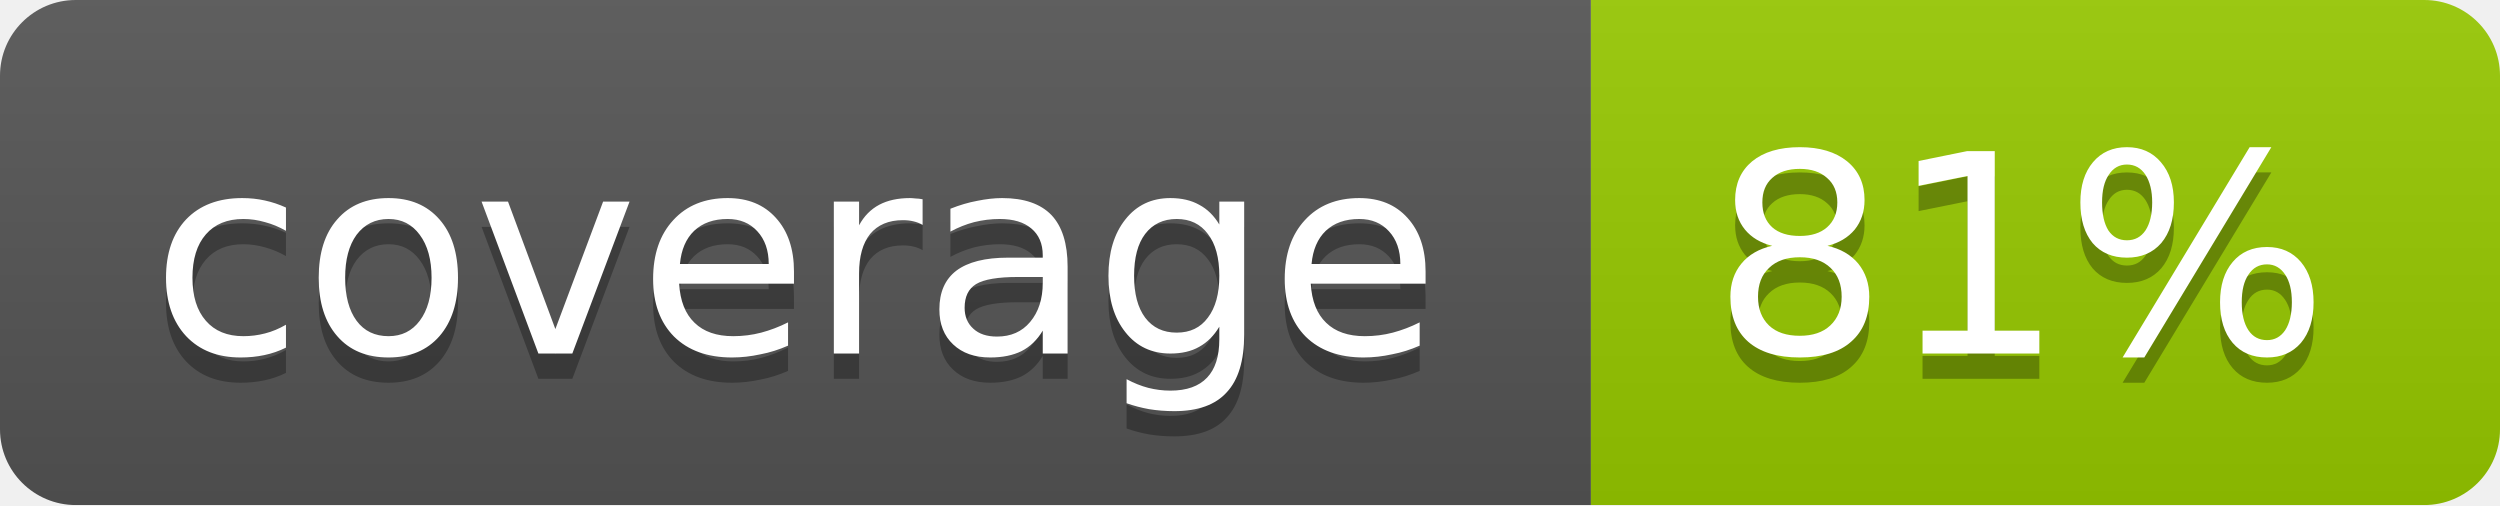
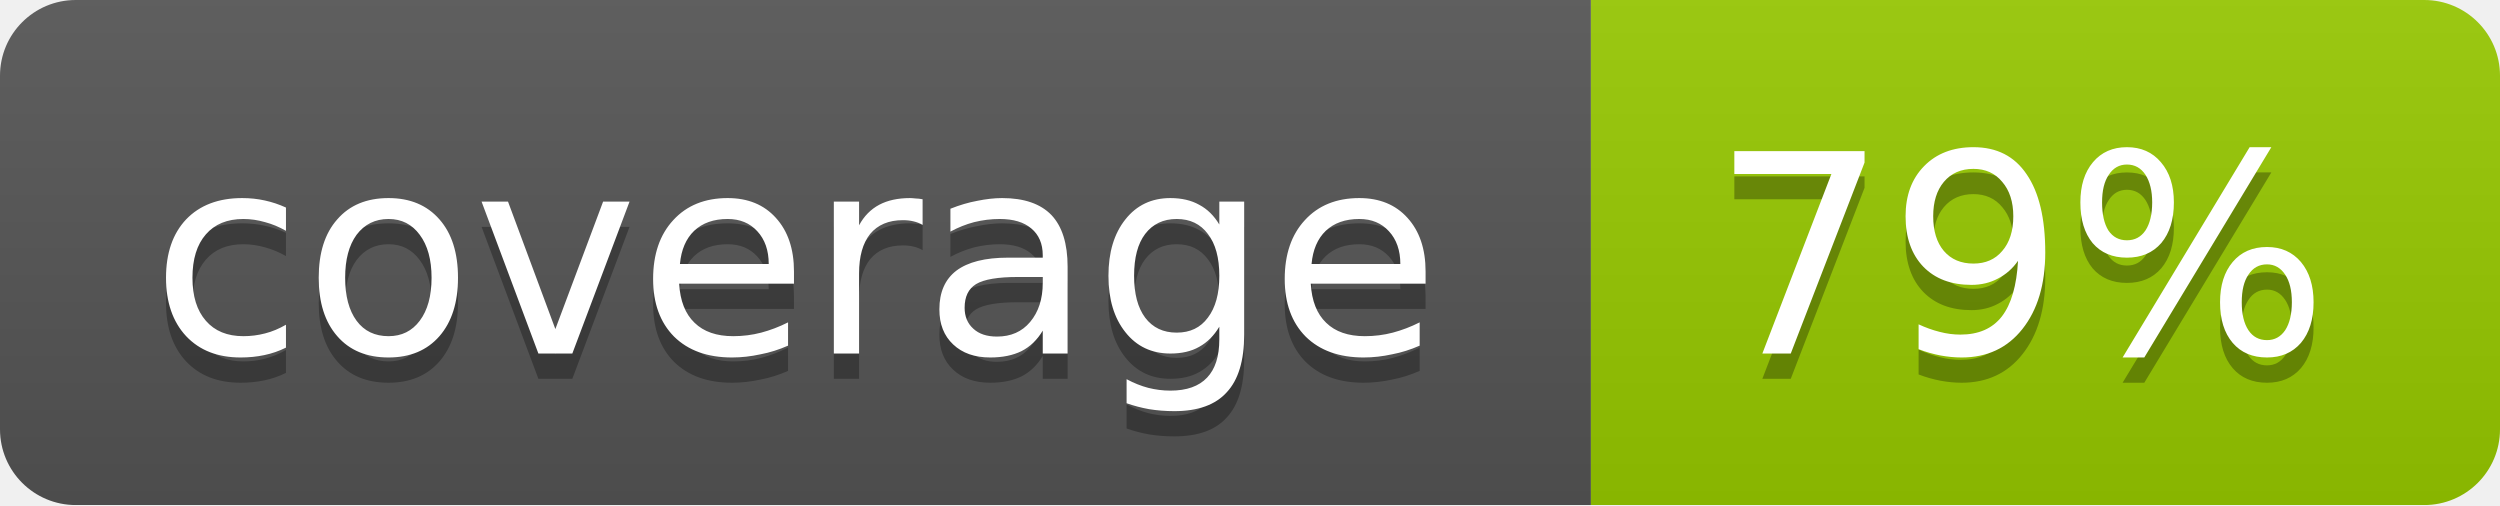
<svg xmlns="http://www.w3.org/2000/svg" width="99" height="20">
  <linearGradient id="b" x2="0" y2="100%">
    <stop offset="0" stop-color="#bbb" stop-opacity=".1" />
    <stop offset="1" stop-opacity=".1" />
  </linearGradient>
  <mask id="a">
    <rect width="99" height="20" rx="3" fill="#fff" />
  </mask>
  <g mask="url(#a)">
    <path fill="#555" d="M0 0h63v20H0z" />
    <path fill="#97CA00" d="M63 0h36v20H63z" />
    <path fill="url(#b)" d="M0 0h99v20H0z" />
  </g>
  <g fill="#fff" text-anchor="middle" font-family="DejaVu Sans,Verdana,Geneva,sans-serif" font-size="11">
    <text x="31.5" y="15" fill="#010101" fill-opacity=".3">coverage</text>
    <text x="31.5" y="14">coverage</text>
-     <text x="80" y="15" fill="#010101" fill-opacity=".3">81%</text>
-     <text x="80" y="14">81%</text>
+     <text x="80" y="15" fill="#010101" fill-opacity=".3">79%</text>
+     <text x="80" y="14">79%</text>
  </g>
</svg>
